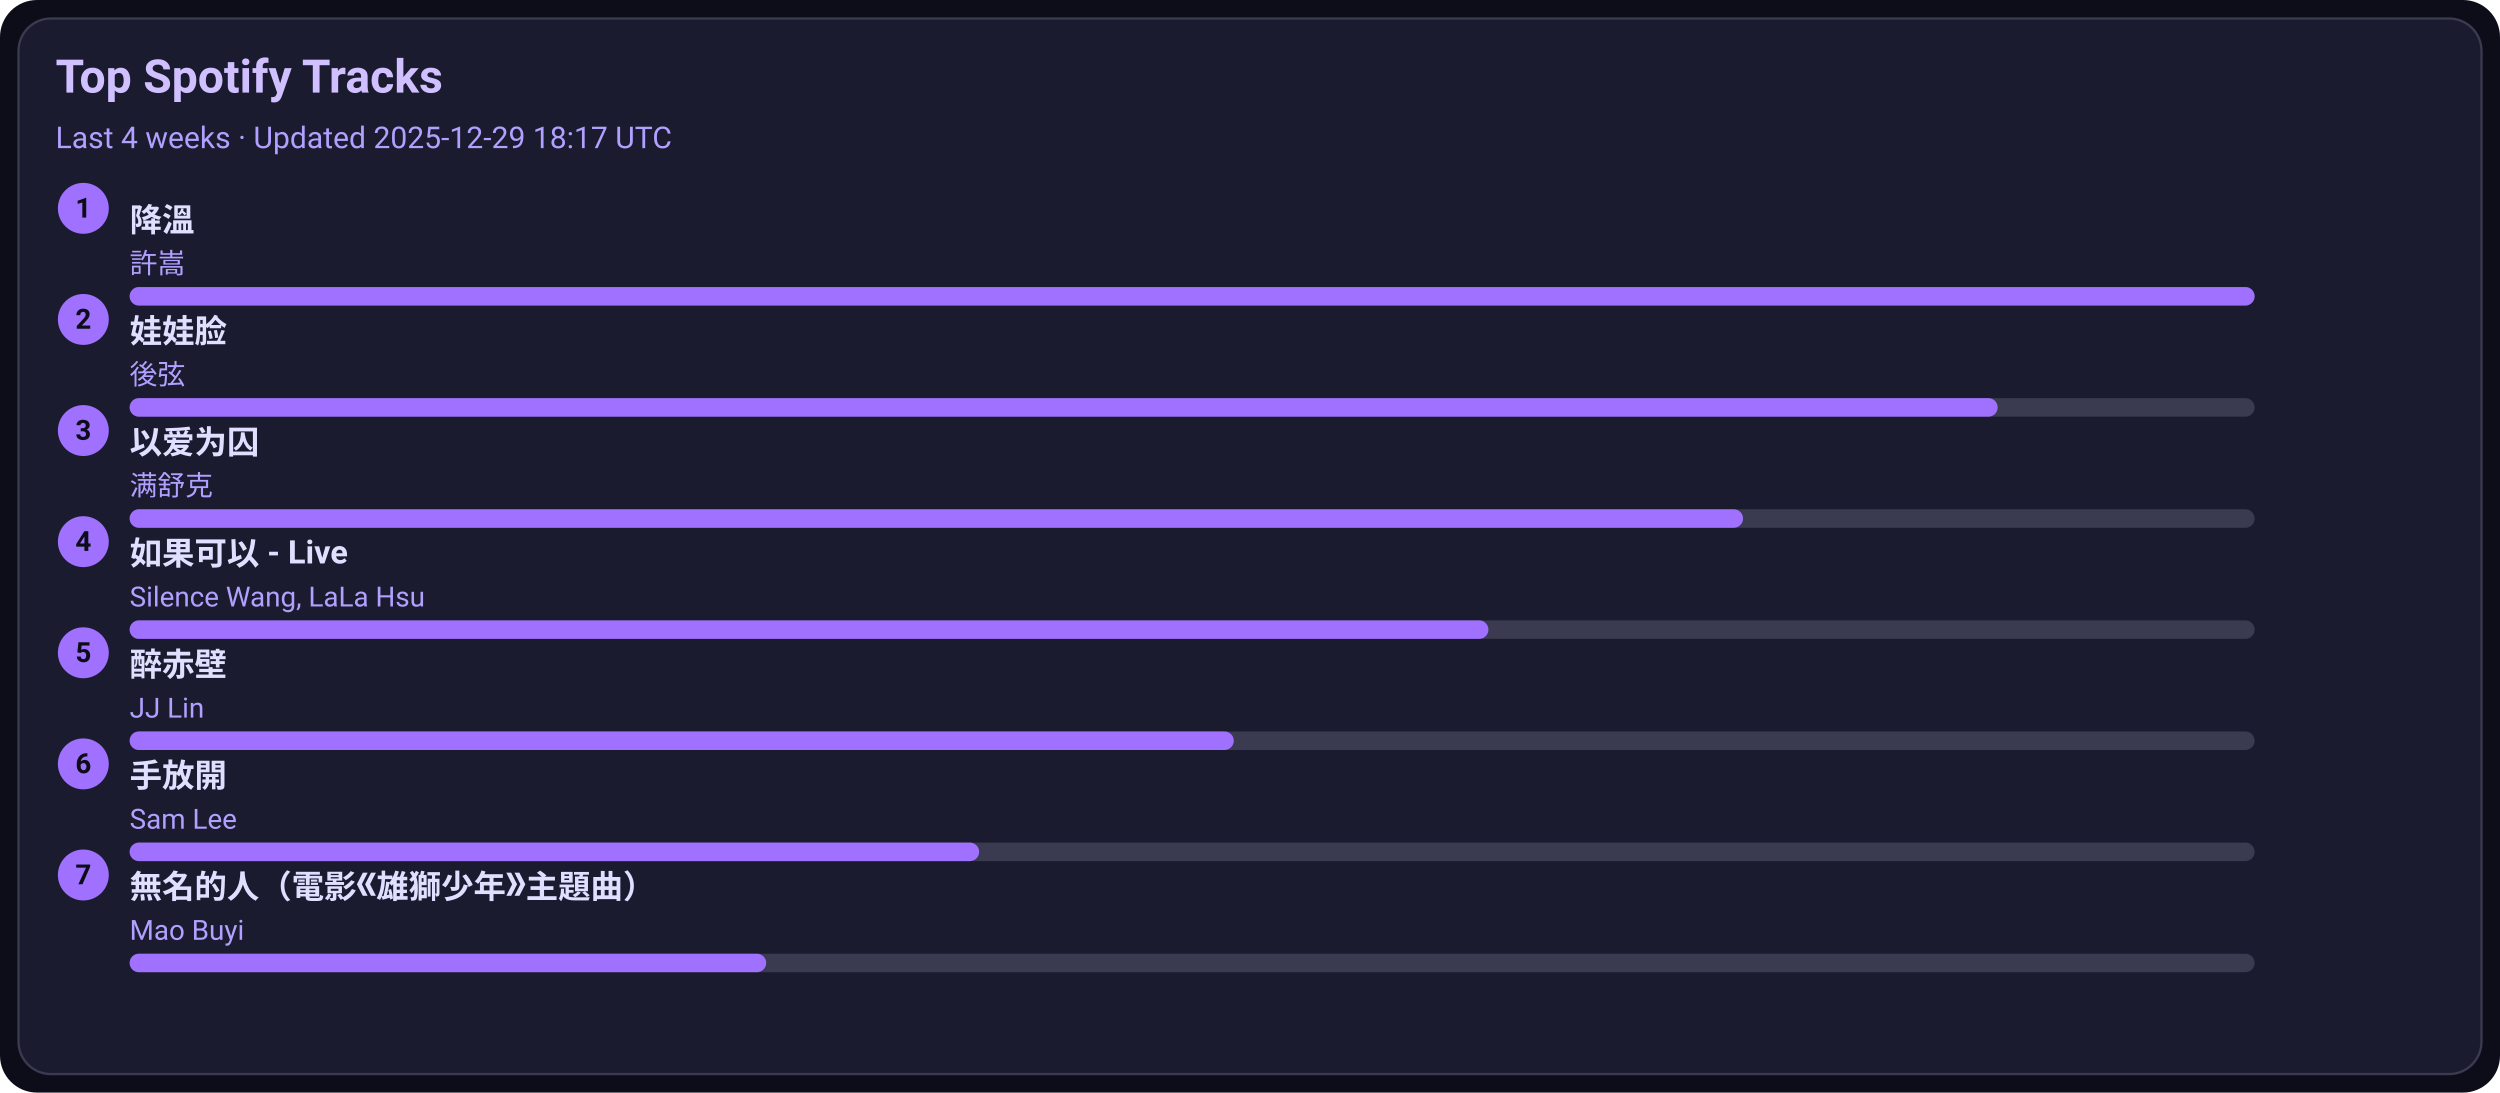
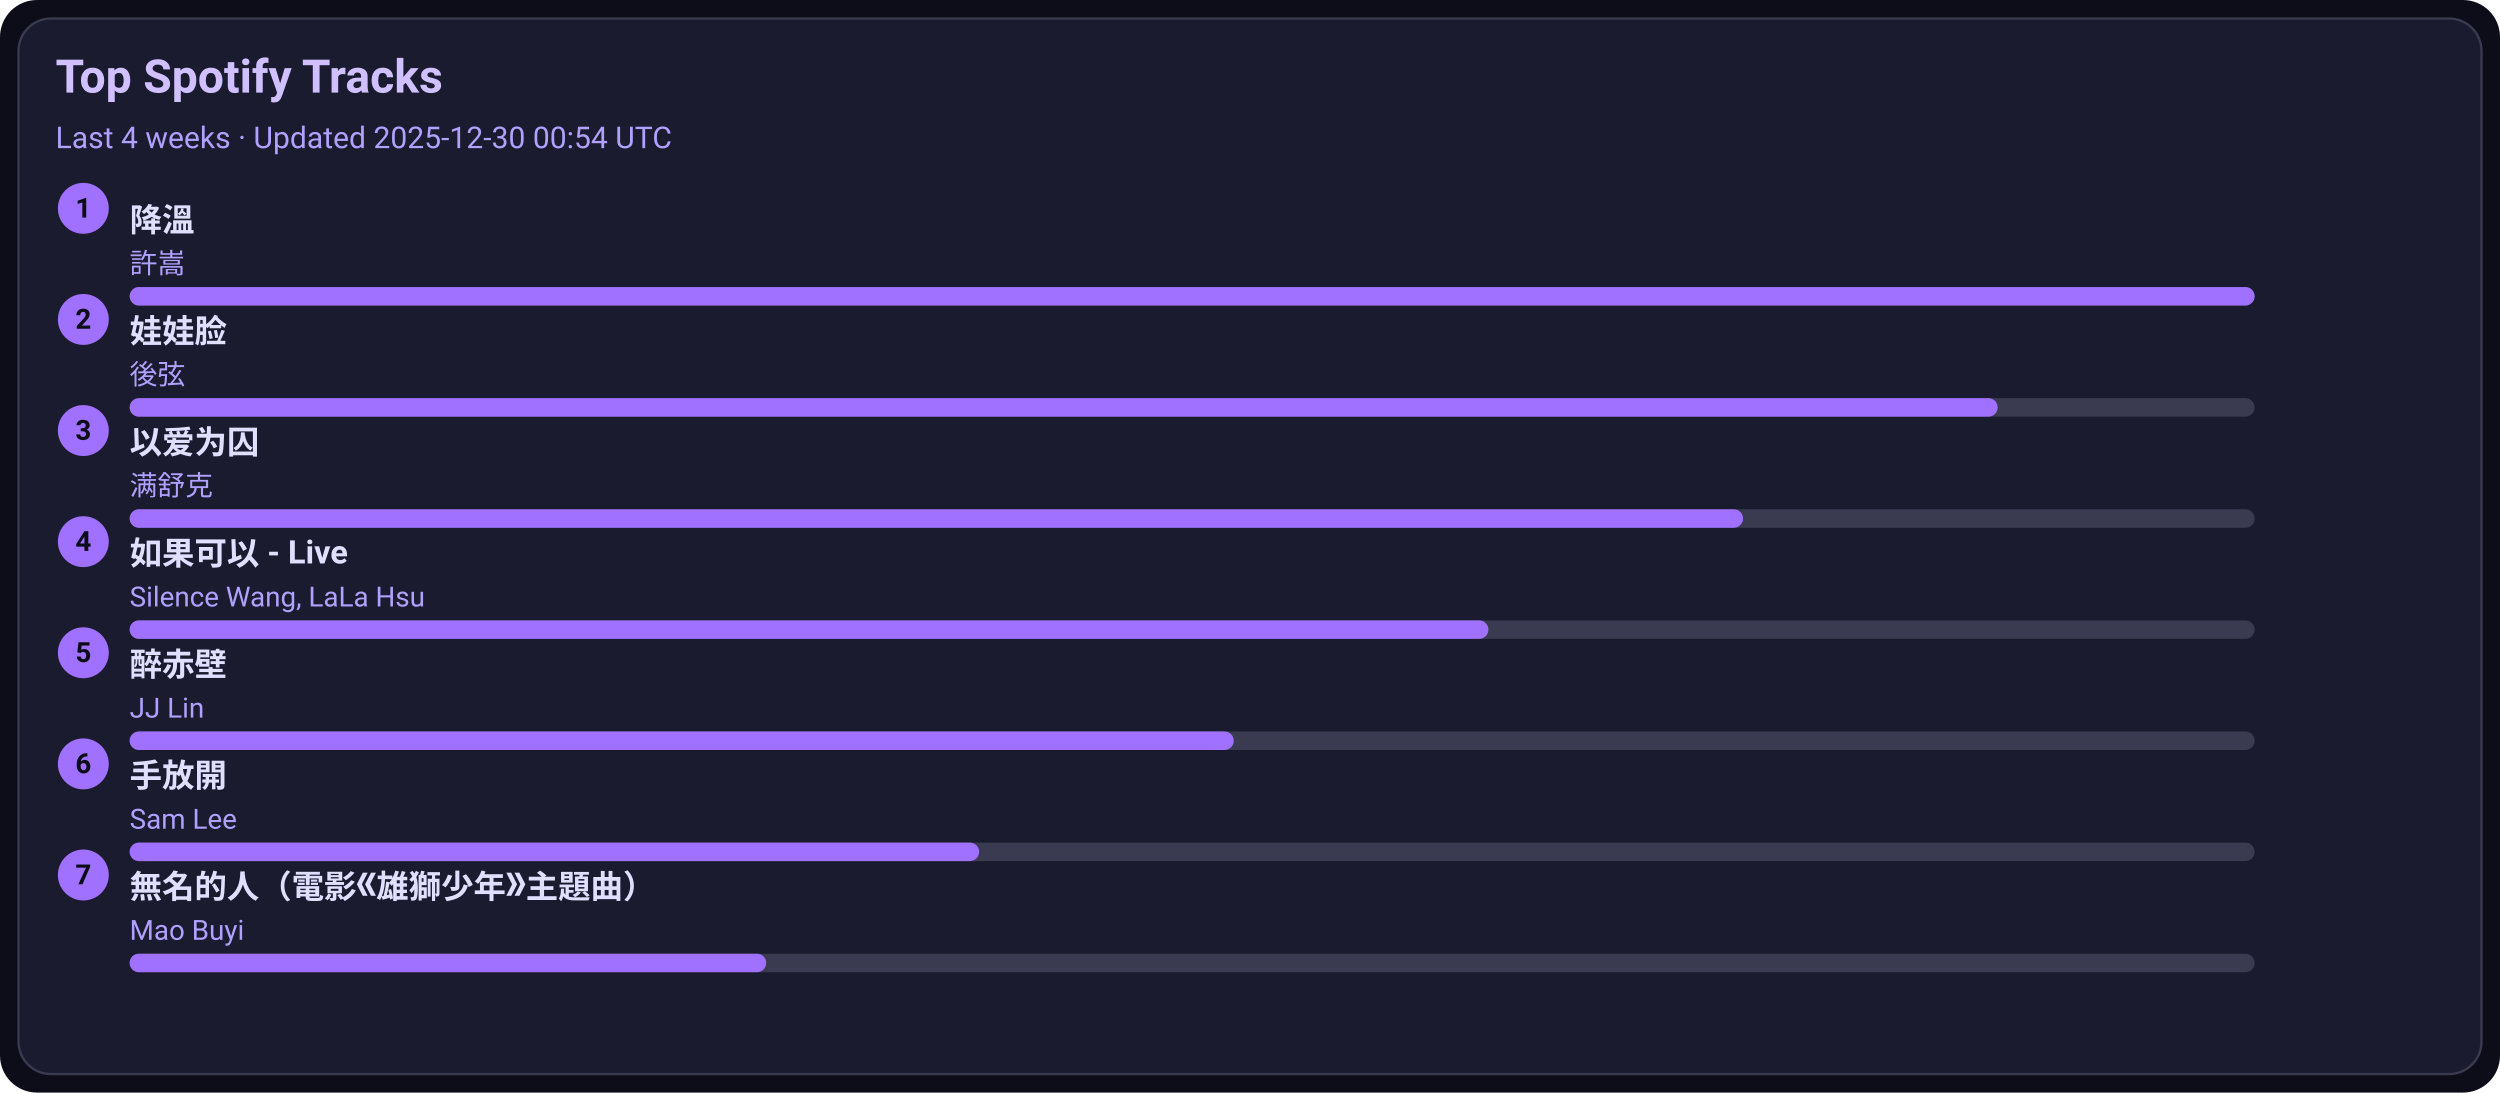
<svg xmlns="http://www.w3.org/2000/svg" width="1080" height="472" viewBox="0 0 1080 472">
  <style>text{font-family:-apple-system,BlinkMacSystemFont,Segoe UI,Roboto,Ubuntu,Helvetica Neue,Arial,Noto Sans,sans-serif}</style>
  <rect width="1080" height="472" rx="16" fill="#0d0d1a" />
  <rect x="8" y="8" width="1064" height="456" rx="14" fill="#1b1b2f" stroke="#3a3a50" />
  <text x="24" y="40" font-size="20" fill="#d0c0ff" font-weight="600">Top Spotify Tracks</text>
-   <text x="24" y="64" font-size="13" fill="#b0a0ff">Last 4 weeks · Updated 2025-12-29 18:17 UTC</text>
+   <text x="24" y="64" font-size="13" fill="#b0a0ff">Last 4 weeks · Updated 2025-12-30 00:54 UTC</text>
  <circle cx="36" cy="90" r="11" fill="#a070ff" />
  <text x="36" y="94" text-anchor="middle" font-size="12" fill="#0d0d1a" font-weight="700">1</text>
  <a href="https://open.spotify.com/track/2q9uhrOfyOnBa3oWR1PfYT" target="_blank" rel="noopener noreferrer">
    <text x="56" y="100" font-size="14" fill="#e0dfff" font-weight="600">降溫</text>
  </a>
  <text x="56" y="118" font-size="12" fill="#b0a0ff">許嵩</text>
  <rect x="56" y="124" width="918" height="8" rx="4" fill="#3a3a50" />
  <rect x="56" y="124" width="918" height="8" rx="4" fill="#a070ff" />
  <circle cx="36" cy="138" r="11" fill="#a070ff" />
  <text x="36" y="142" text-anchor="middle" font-size="12" fill="#0d0d1a" font-weight="700">2</text>
  <a href="https://open.spotify.com/track/08ouEICweFmqfgPJnRIQkE" target="_blank" rel="noopener noreferrer">
    <text x="56" y="148" font-size="14" fill="#e0dfff" font-weight="600">娃娃脸</text>
  </a>
  <text x="56" y="166" font-size="12" fill="#b0a0ff">後弦</text>
  <rect x="56" y="172" width="918" height="8" rx="4" fill="#3a3a50" />
  <rect x="56" y="172" width="807" height="8" rx="4" fill="#a070ff" />
  <circle cx="36" cy="186" r="11" fill="#a070ff" />
  <text x="36" y="190" text-anchor="middle" font-size="12" fill="#0d0d1a" font-weight="700">3</text>
  <a href="https://open.spotify.com/track/0RW2LEfGQK5BaIho6sSLqf" target="_blank" rel="noopener noreferrer">
    <text x="56" y="196" font-size="14" fill="#e0dfff" font-weight="600">以爱为囚</text>
  </a>
  <text x="56" y="214" font-size="12" fill="#b0a0ff">满舒克</text>
  <rect x="56" y="220" width="918" height="8" rx="4" fill="#3a3a50" />
  <rect x="56" y="220" width="697" height="8" rx="4" fill="#a070ff" />
  <circle cx="36" cy="234" r="11" fill="#a070ff" />
  <text x="36" y="238" text-anchor="middle" font-size="12" fill="#0d0d1a" font-weight="700">4</text>
  <a href="https://open.spotify.com/track/6IF65dJzfmPcX7jwDegwoo" target="_blank" rel="noopener noreferrer">
    <text x="56" y="244" font-size="14" fill="#e0dfff" font-weight="600">如果可以 - Live</text>
  </a>
  <text x="56" y="262" font-size="12" fill="#b0a0ff">Silence Wang, LaLa Hsu</text>
  <rect x="56" y="268" width="918" height="8" rx="4" fill="#3a3a50" />
  <rect x="56" y="268" width="587" height="8" rx="4" fill="#a070ff" />
  <circle cx="36" cy="282" r="11" fill="#a070ff" />
  <text x="36" y="286" text-anchor="middle" font-size="12" fill="#0d0d1a" font-weight="700">5</text>
  <a href="https://open.spotify.com/track/69lAYqbyHL1A0gctdLd9WV" target="_blank" rel="noopener noreferrer">
    <text x="56" y="292" font-size="14" fill="#e0dfff" font-weight="600">醉赤壁</text>
  </a>
  <text x="56" y="310" font-size="12" fill="#b0a0ff">JJ Lin</text>
  <rect x="56" y="316" width="918" height="8" rx="4" fill="#3a3a50" />
  <rect x="56" y="316" width="477" height="8" rx="4" fill="#a070ff" />
  <circle cx="36" cy="330" r="11" fill="#a070ff" />
  <text x="36" y="334" text-anchor="middle" font-size="12" fill="#0d0d1a" font-weight="700">6</text>
  <a href="https://open.spotify.com/track/2Dd9EXYXI2NNrLG61OtWQv" target="_blank" rel="noopener noreferrer">
    <text x="56" y="340" font-size="14" fill="#e0dfff" font-weight="600">手放開</text>
  </a>
  <text x="56" y="358" font-size="12" fill="#b0a0ff">Sam Lee</text>
  <rect x="56" y="364" width="918" height="8" rx="4" fill="#3a3a50" />
  <rect x="56" y="364" width="367" height="8" rx="4" fill="#a070ff" />
  <circle cx="36" cy="378" r="11" fill="#a070ff" />
  <text x="36" y="382" text-anchor="middle" font-size="12" fill="#0d0d1a" font-weight="700">7</text>
  <a href="https://open.spotify.com/track/72kP6AJqsEeSLkO640Tu7F" target="_blank" rel="noopener noreferrer">
    <text x="56" y="388" font-size="14" fill="#e0dfff" font-weight="600">無名的人（電影《雄獅少年》主題曲）</text>
  </a>
  <text x="56" y="406" font-size="12" fill="#b0a0ff">Mao Buyi</text>
  <rect x="56" y="412" width="918" height="8" rx="4" fill="#3a3a50" />
  <rect x="56" y="412" width="275" height="8" rx="4" fill="#a070ff" />
</svg>
